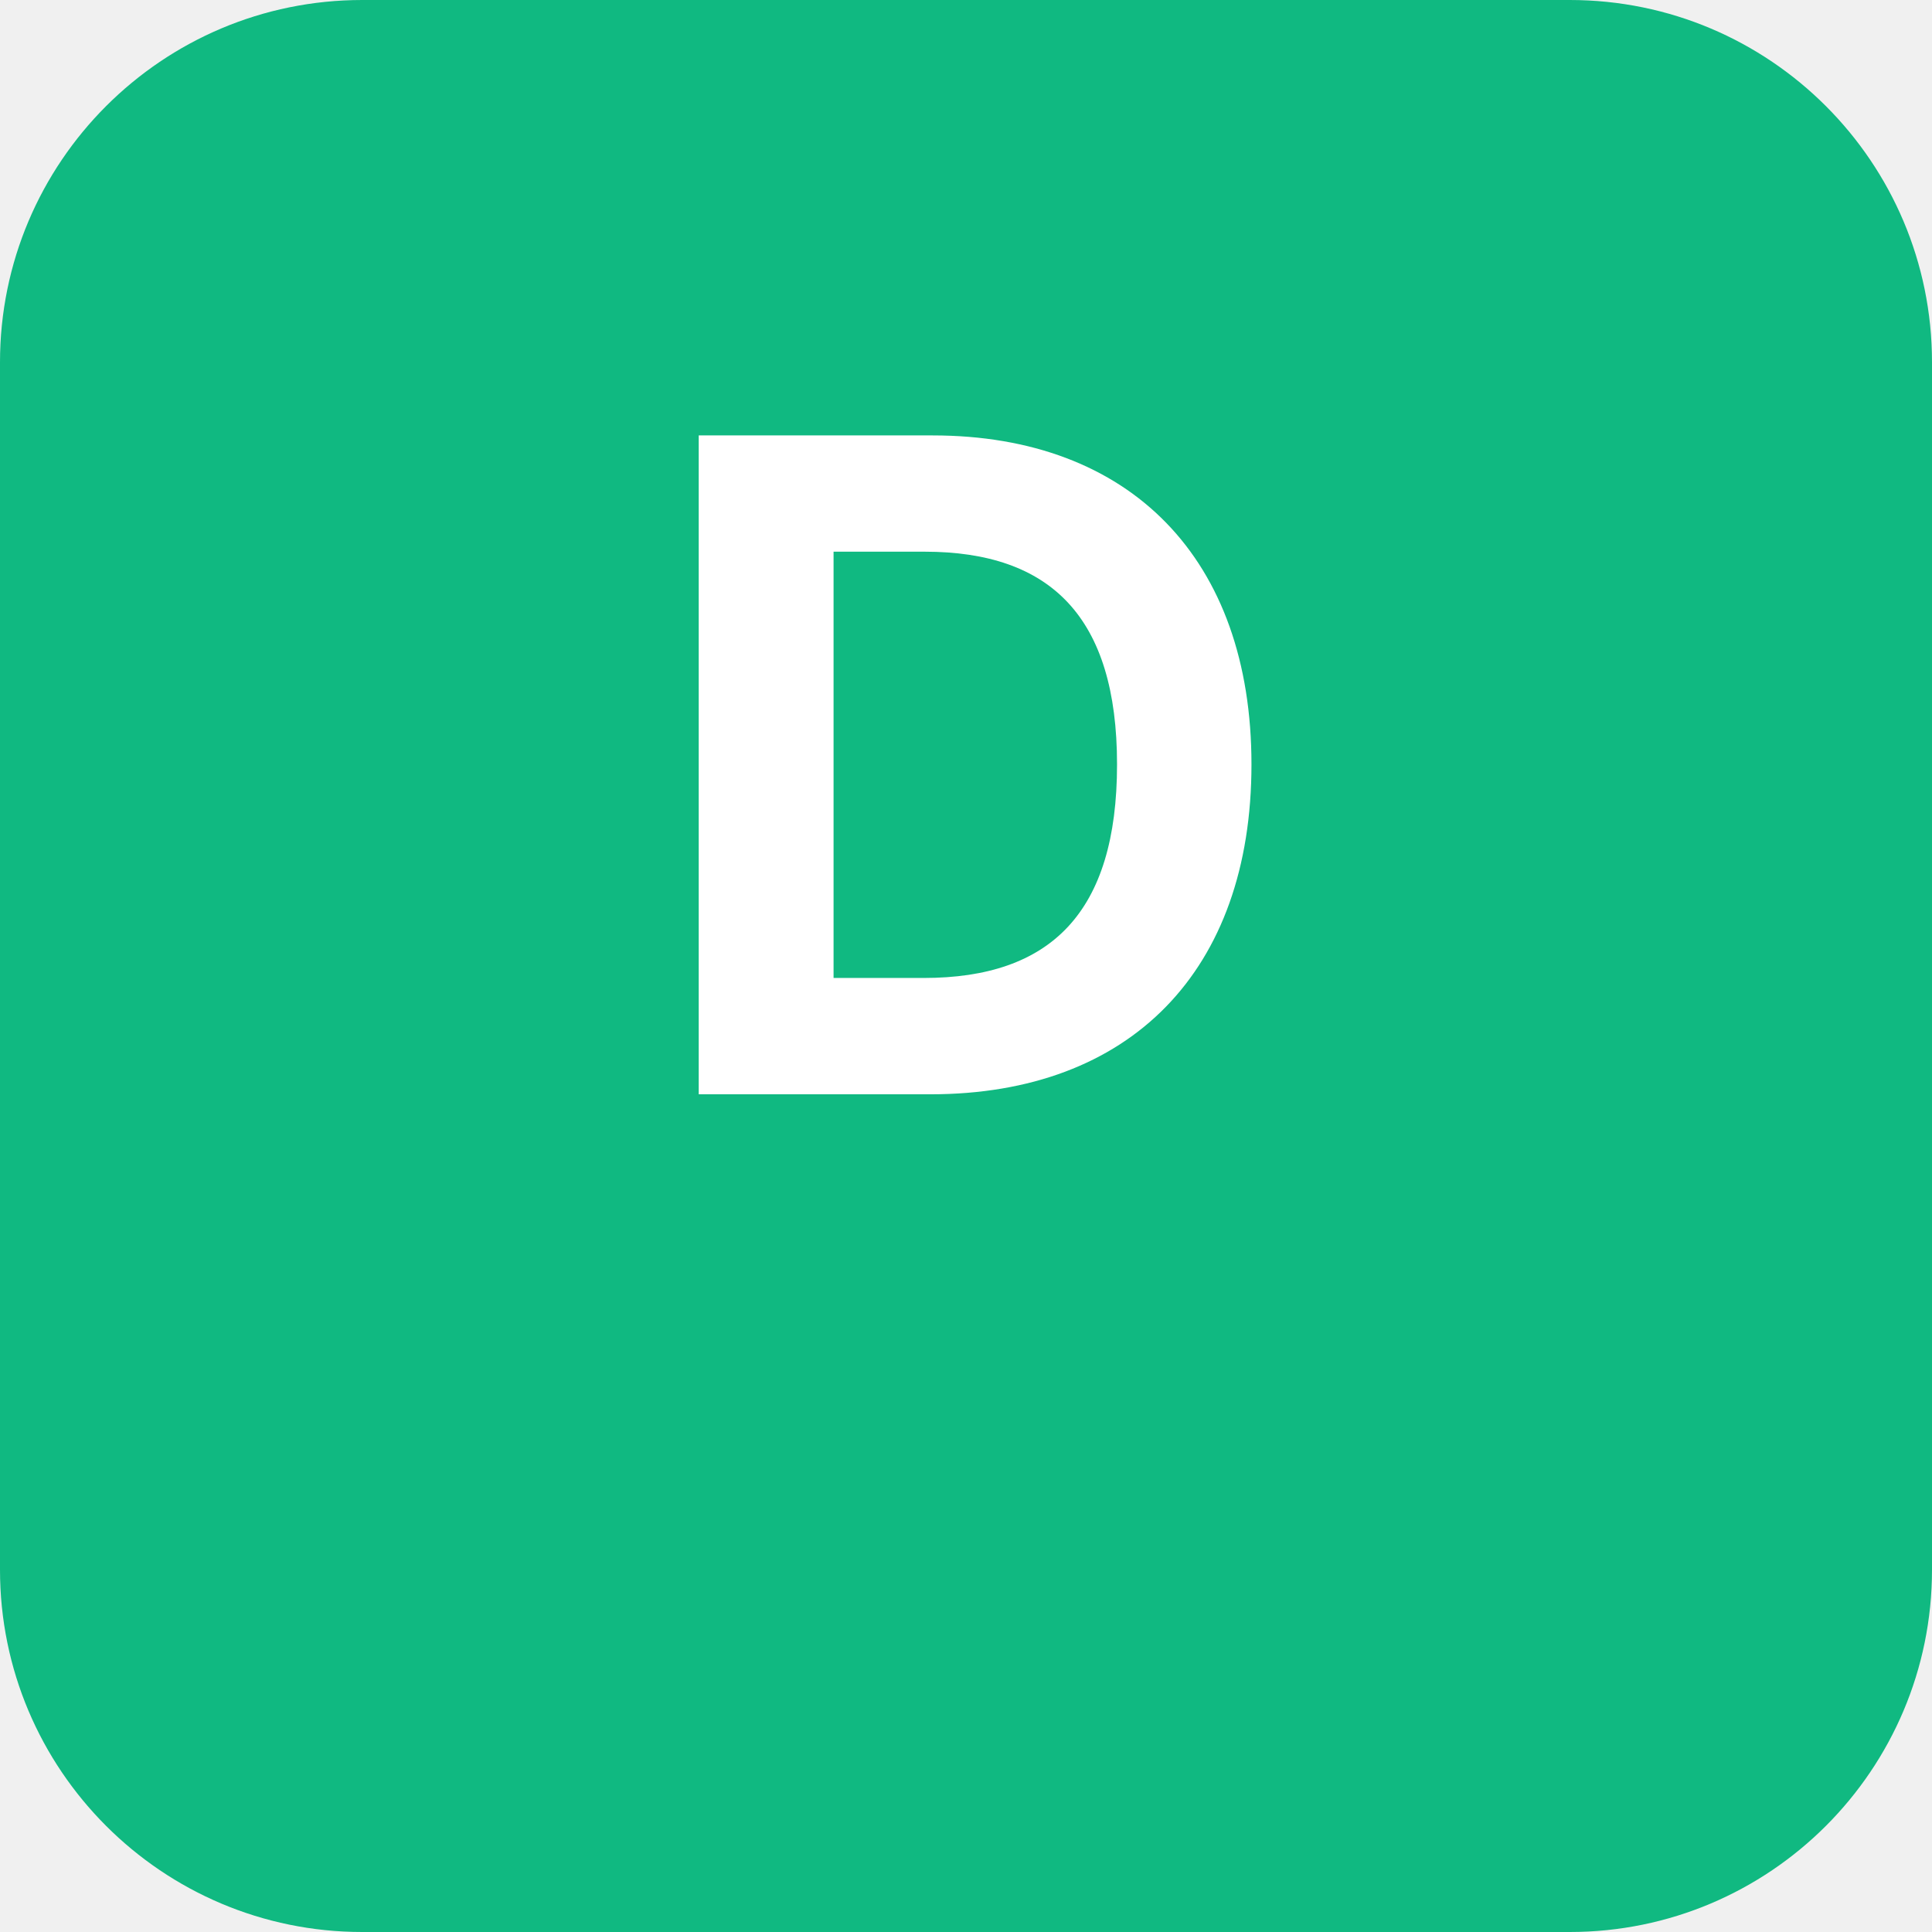
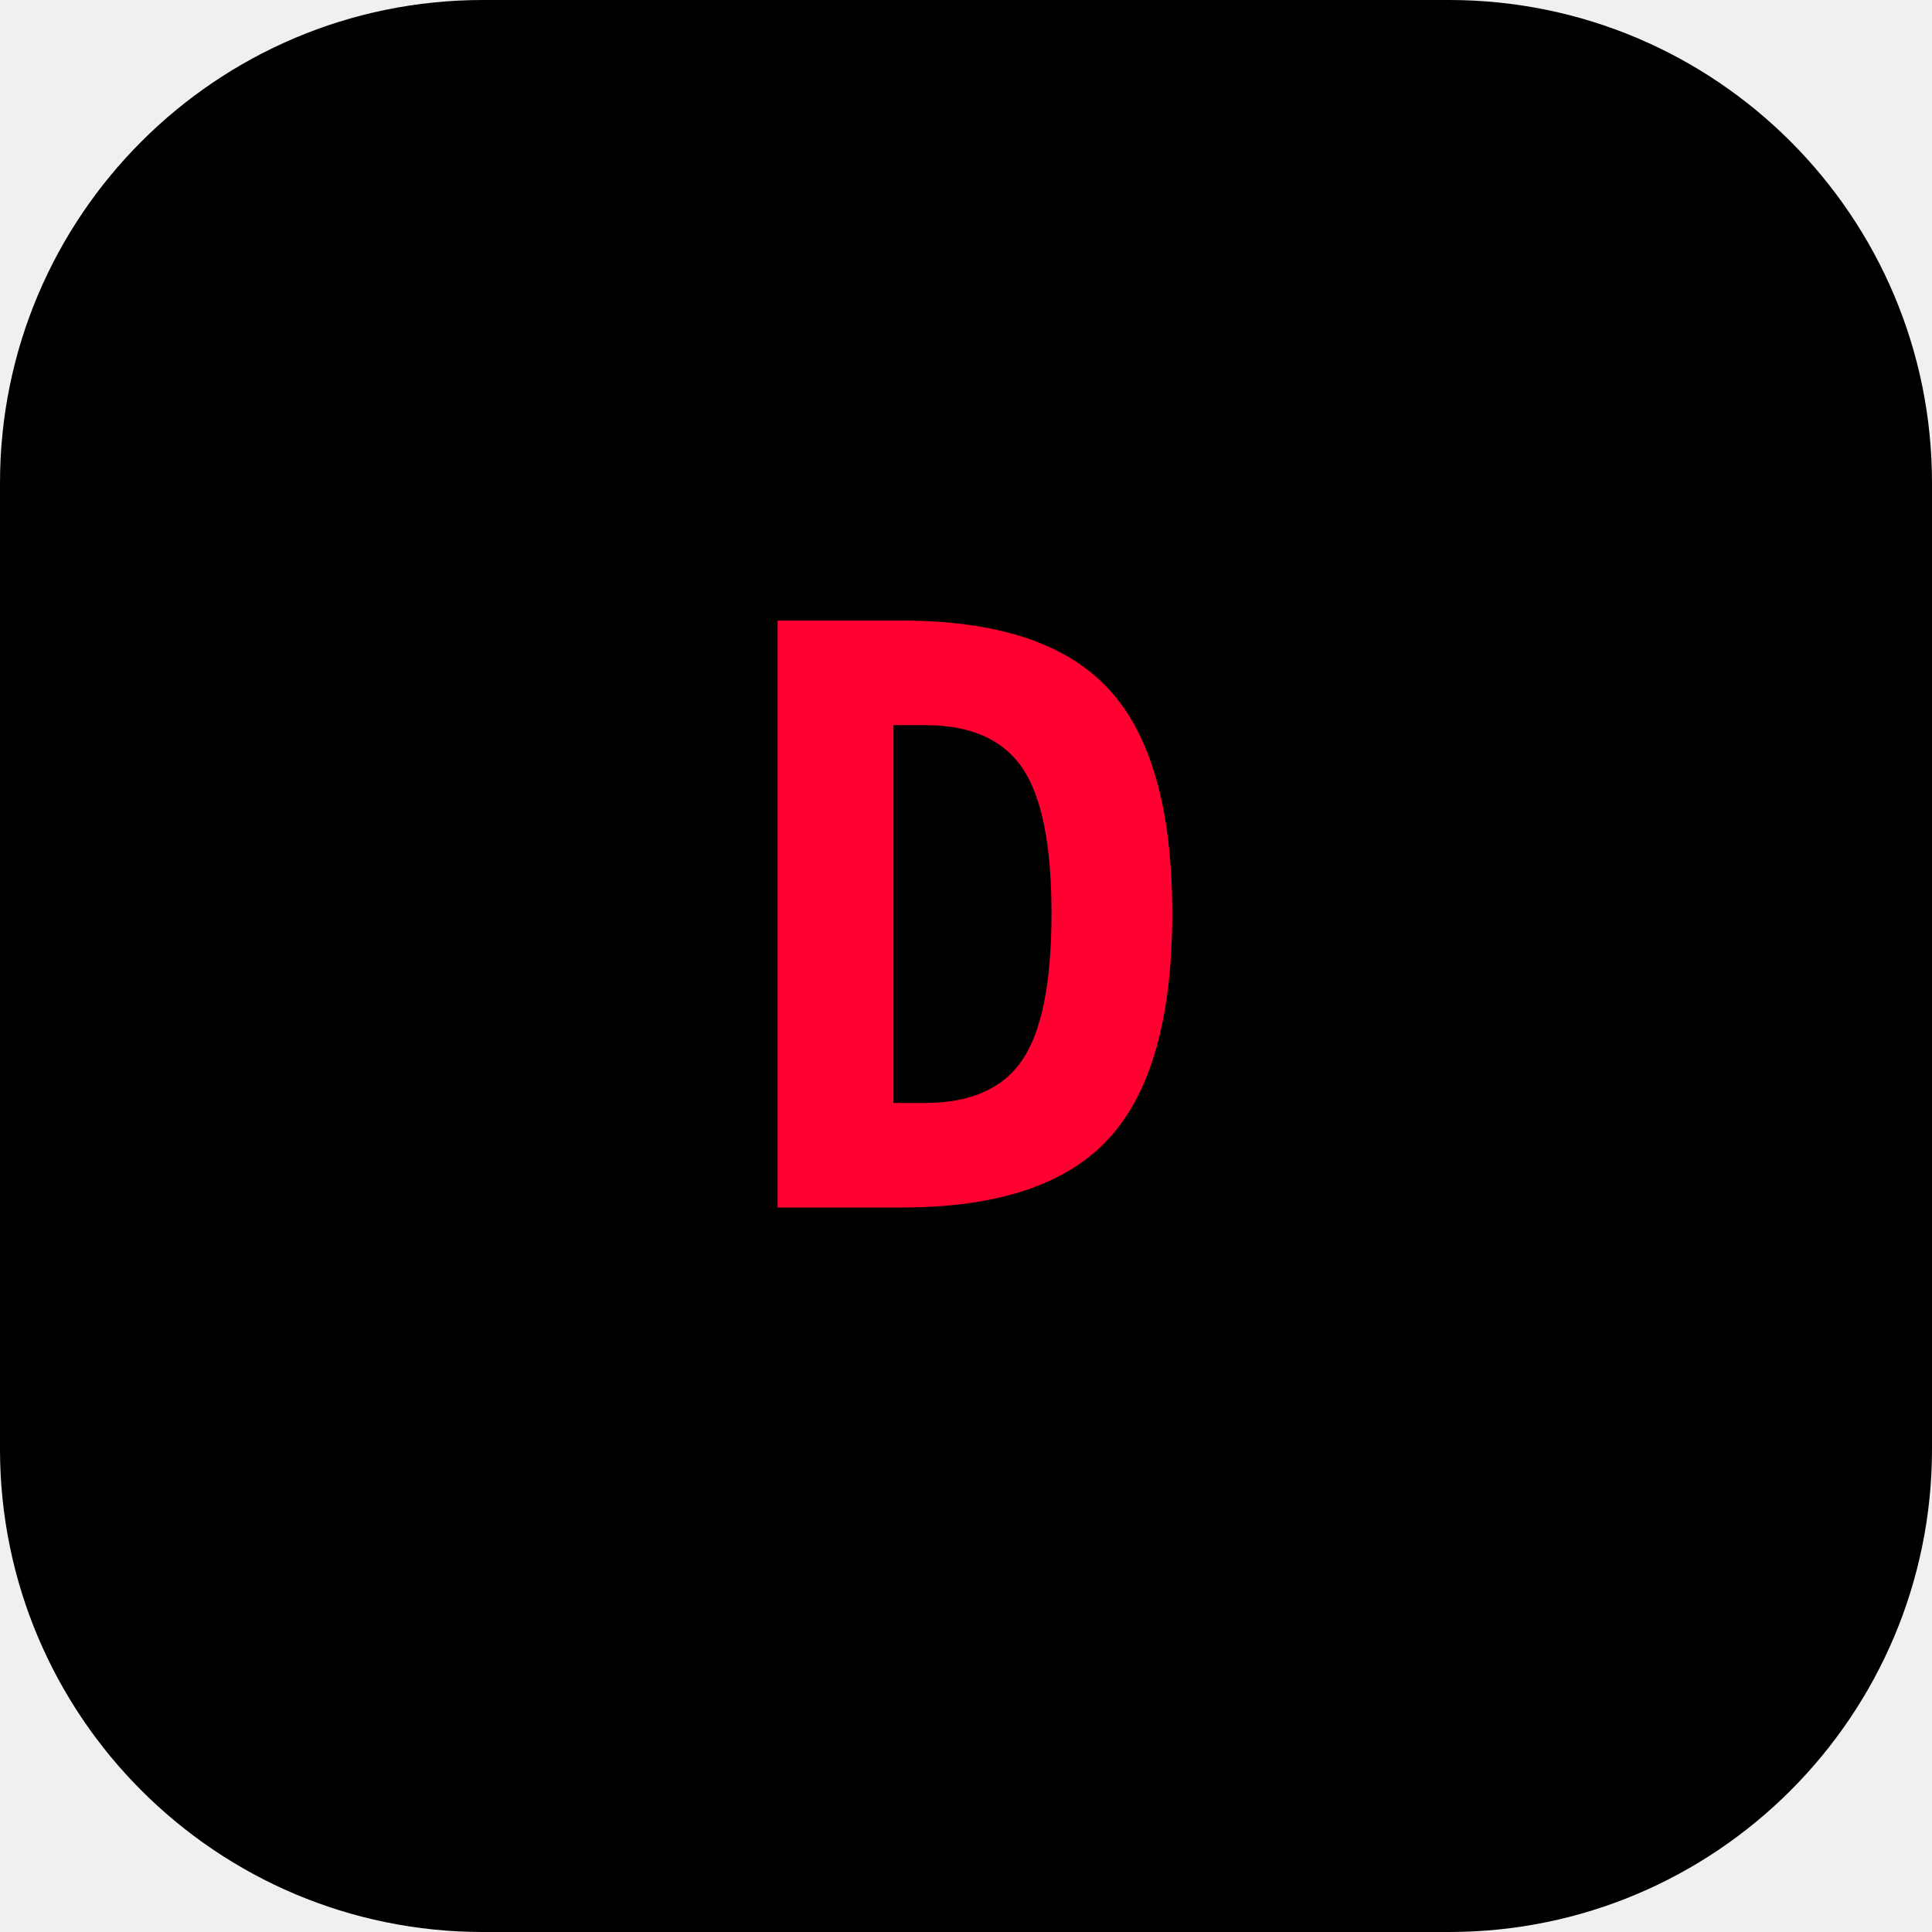
- <svg xmlns="http://www.w3.org/2000/svg" width="512" height="512" viewBox="0 0 512 512">
-   <rect width="512" height="512" rx="96" fill="#10b981" />
-   <text x="256" y="290" text-anchor="middle" font-family="system-ui, -apple-system, sans-serif" font-size="240" font-weight="700" fill="#ffffff">D</text>
+ <svg xmlns="http://www.w3.org/2000/svg" width="192" height="192" viewBox="0 0 192 192">
+   <rect width="192" height="192" rx="48" fill="#000000" />
+   <text x="96" y="120" font-family="monospace" font-size="80" font-weight="bold" fill="#ff0030" text-anchor="middle">D</text>
</svg>
